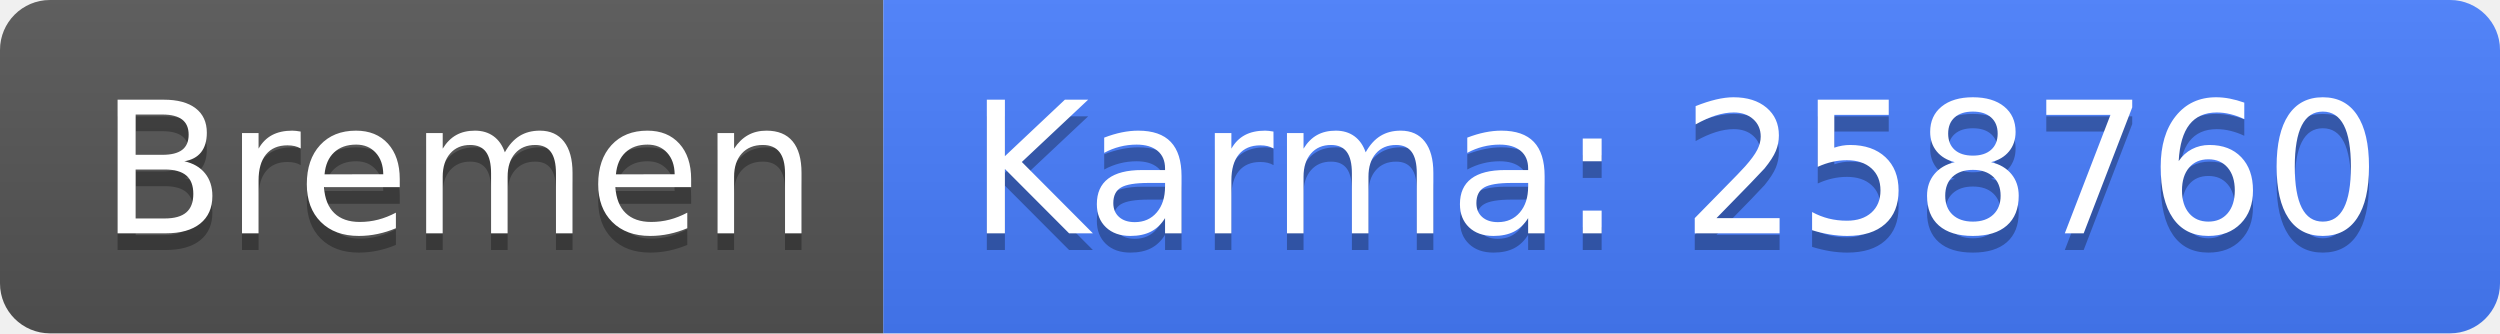
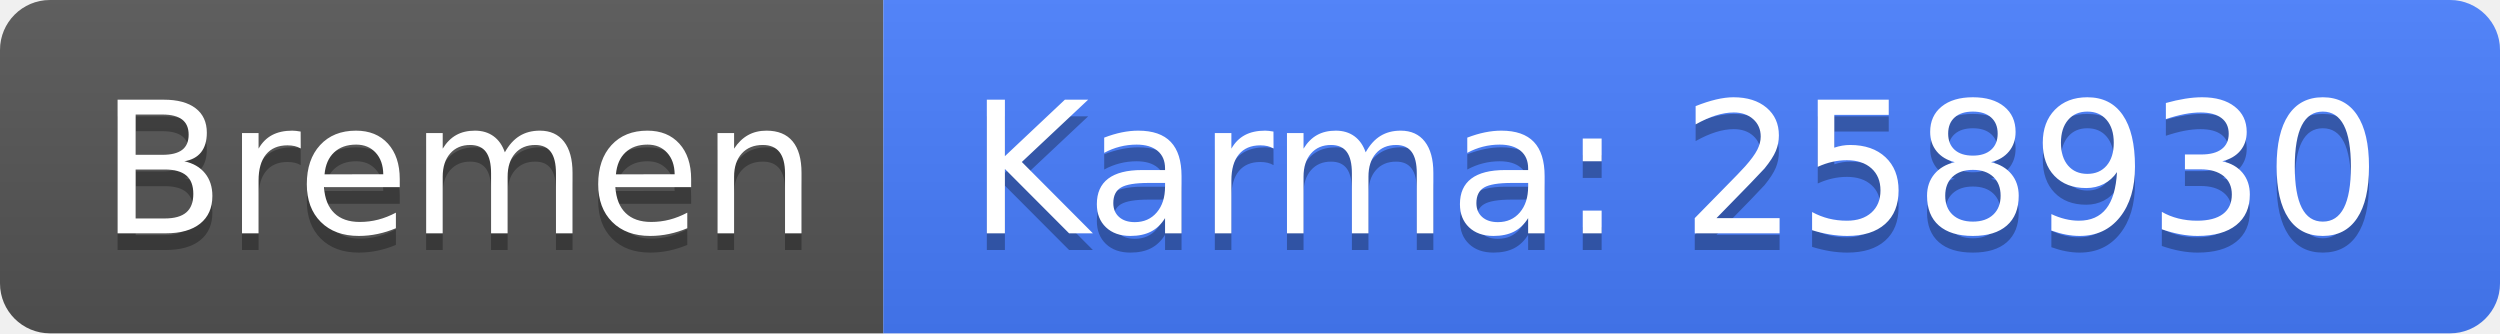
<svg xmlns="http://www.w3.org/2000/svg" width="150" height="20">
  <linearGradient id="b" x2="0" y2="100%">
    <stop offset="0" stop-color="#bbb" stop-opacity=".1" />
    <stop offset="1" stop-opacity=".1" />
  </linearGradient>
  <clipPath id="a">
    <rect width="150" height="20" rx="3" fill="#fff" />
  </clipPath>
  <g clip-path="url(#a)">
    <path fill="#555" d="M0 0h53v20H0z" />
    <path fill="#477eff" d="M53 0h97v20H53z" />
    <path fill="url(#b)" d="M0 0h150v20H0z" />
  </g>
  <g fill="#fff" text-anchor="middle" font-family="DejaVu Sans,Verdana,Geneva,sans-serif" font-size="110">
    <text x="275" y="150" fill="#010101" fill-opacity=".3" transform="scale(.1)" textLength="430">Bremen</text>
    <text x="275" y="140" transform="scale(.1)" textLength="430">Bremen</text>
-     <text x="1005" y="150" fill="#010101" fill-opacity=".3" transform="scale(.1)" textLength="870">Karma: 258760</text>
-     <text x="1005" y="140" transform="scale(.1)" textLength="870">Karma: 258760</text>
+     <text x="1005" y="150" fill="#010101" fill-opacity=".3" transform="scale(.1)" textLength="870">Karma: 258930</text>
+     <text x="1005" y="140" transform="scale(.1)" textLength="870">Karma: 258930</text>
  </g>
</svg>
